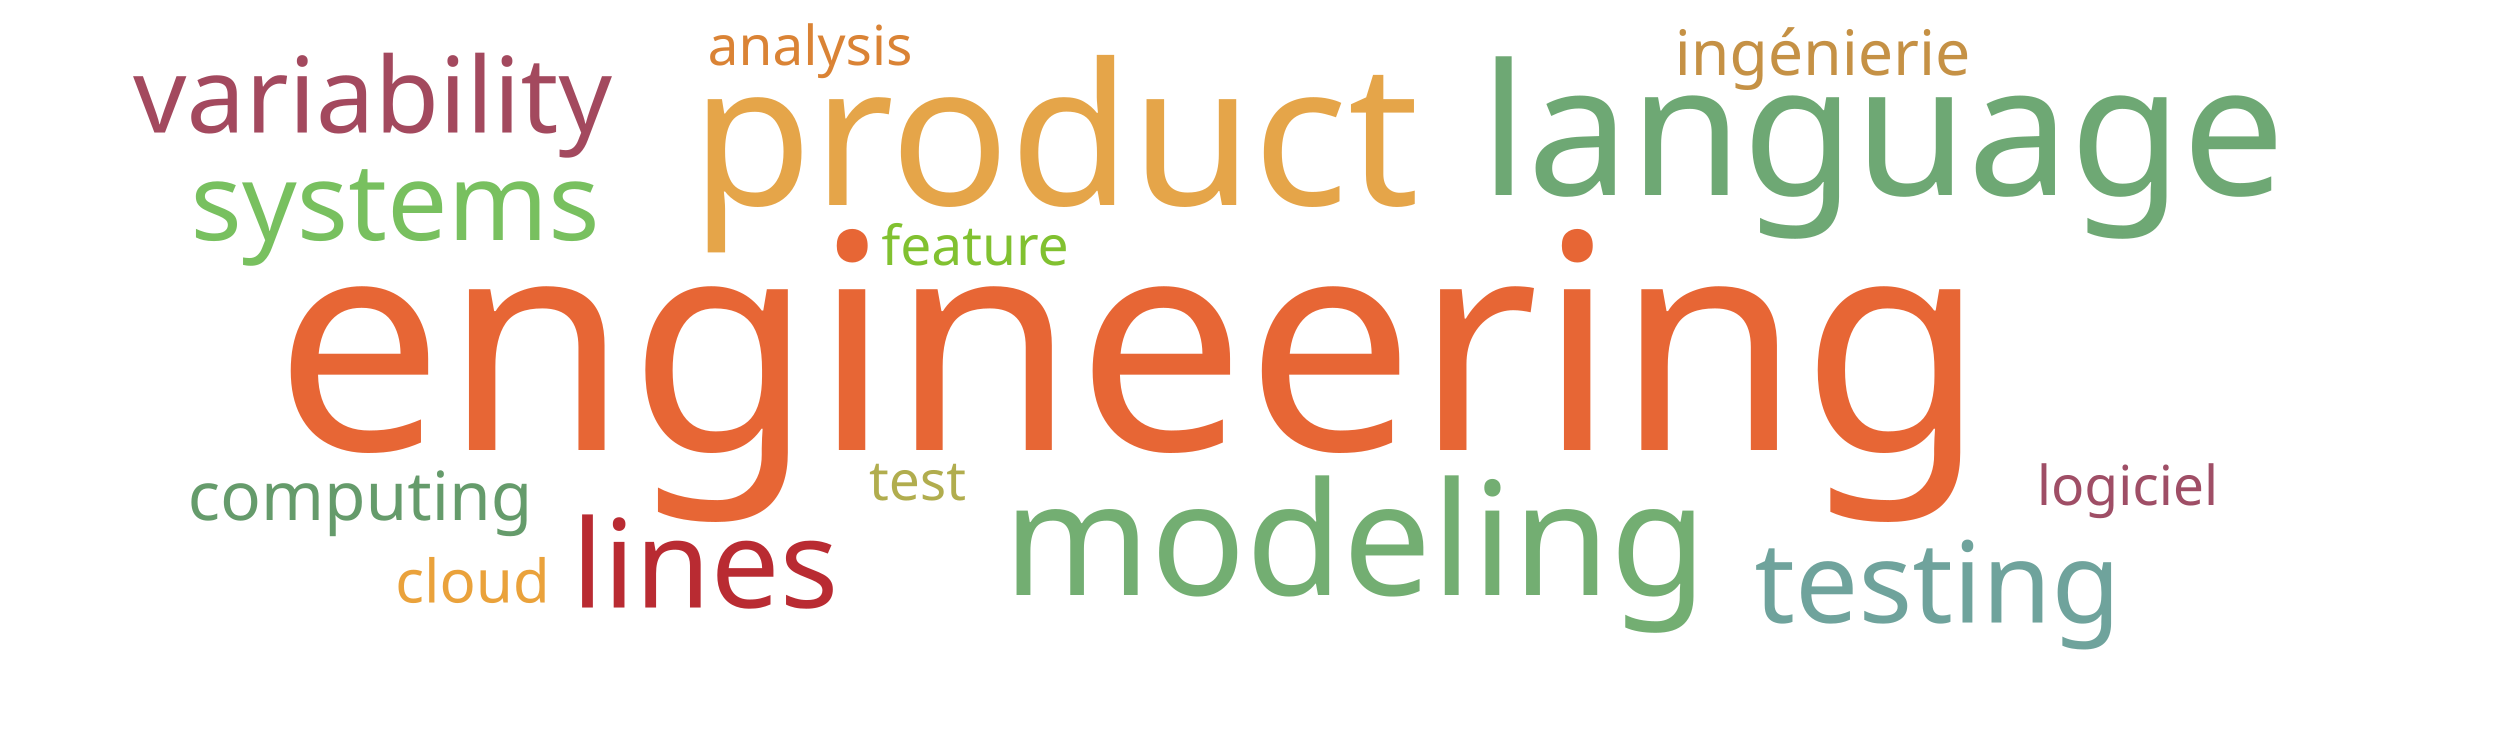
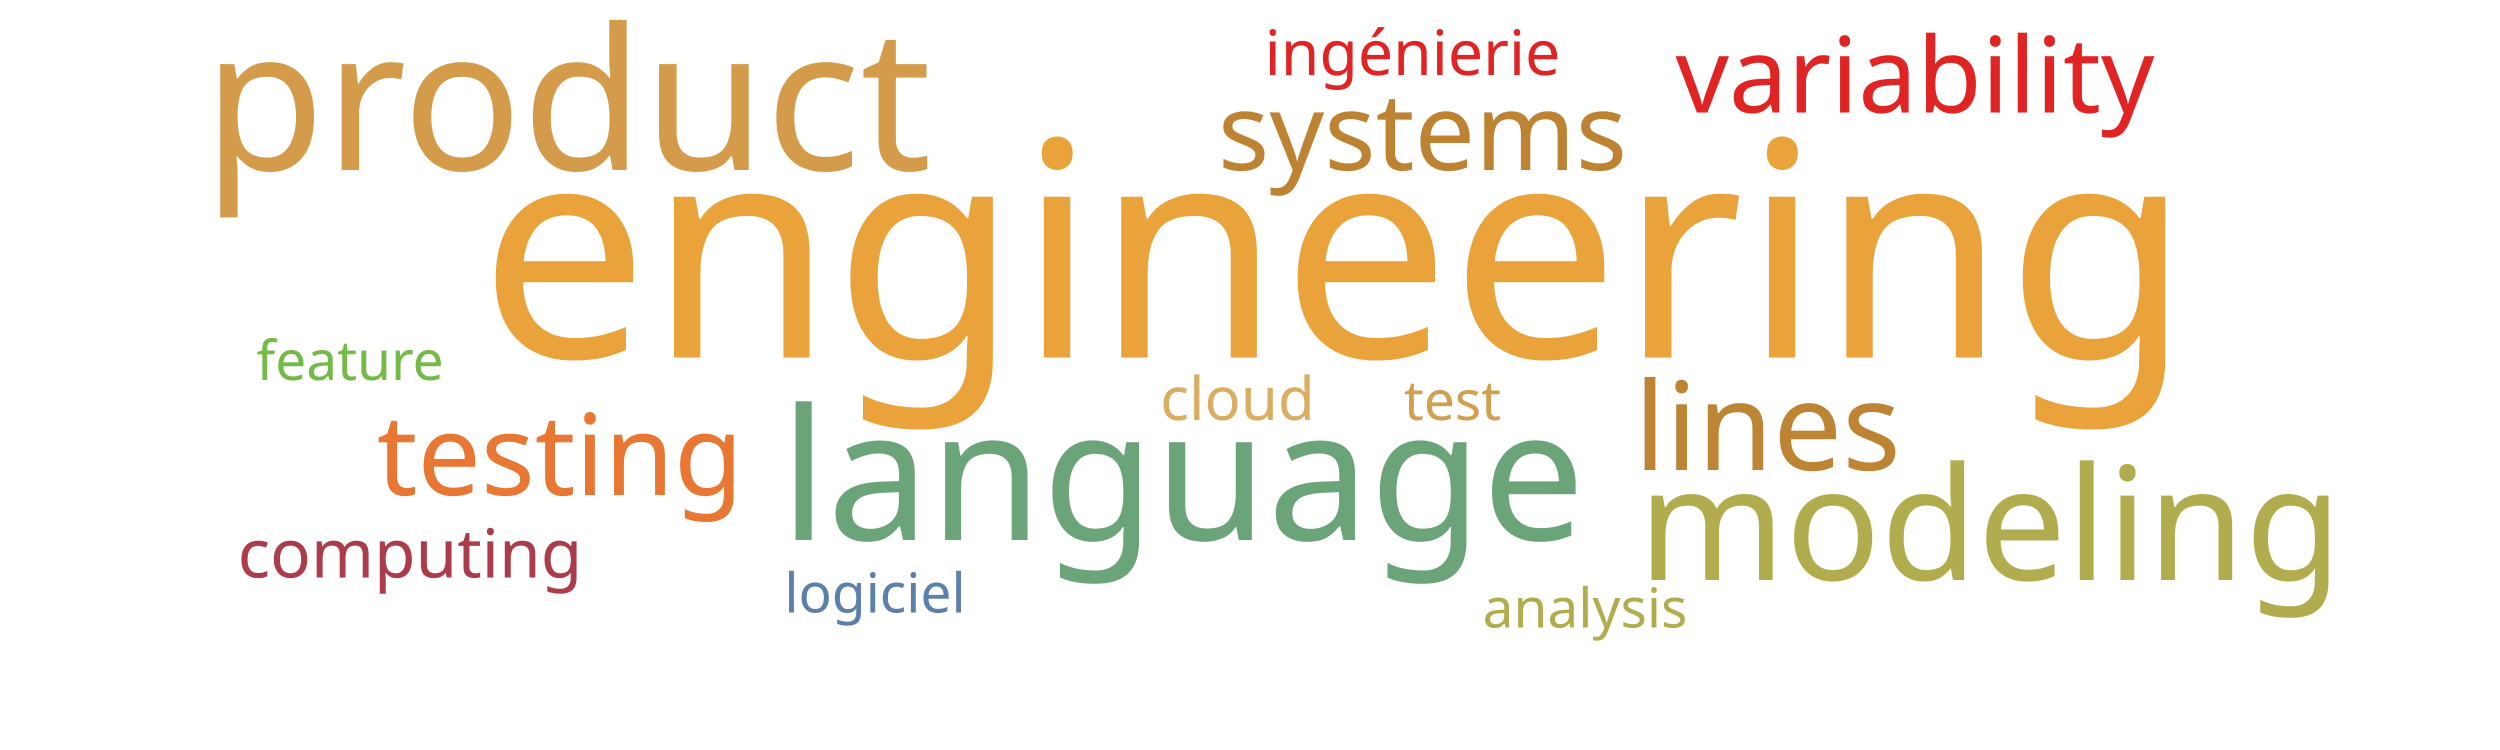
<svg xmlns="http://www.w3.org/2000/svg" width="1000" height="300">
  <g transform="translate(500, 150)">
-     <text text-anchor="middle" style="font-family: Impact; font-size: 120px; fill: #e76635" transform="translate(-48,30)rotate(0)">engineering</text>
-     <text text-anchor="middle" style="font-family: Impact; font-size: 79px; fill: #e5a549" transform="translate(-78,-68)rotate(0)">product</text>
-     <text text-anchor="middle" style="font-family: Impact; font-size: 73px; fill: #6ea874" transform="translate(253,-72)rotate(0)">language</text>
-     <text text-anchor="middle" style="font-family: Impact; font-size: 63px; fill: #73ae72" transform="translate(42,88)rotate(0)">modeling</text>
-     <text text-anchor="middle" style="font-family: Impact; font-size: 49px; fill: #b92b32" transform="translate(-218,93)rotate(0)">lines</text>
-     <text text-anchor="middle" style="font-family: Impact; font-size: 45px; fill: #6fa39c" transform="translate(275,99)rotate(0)">testing</text>
-     <text text-anchor="middle" style="font-family: Impact; font-size: 43px; fill: #78c05f" transform="translate(-342,-54)rotate(0)">systems</text>
-     <text text-anchor="middle" style="font-family: Impact; font-size: 42px; fill: #a3495e" transform="translate(-351,-97)rotate(0)">variability</text>
-     <text text-anchor="middle" style="font-family: Impact; font-size: 27px; fill: #659b6b" transform="translate(-356,58)rotate(0)">computing</text>
-     <text text-anchor="middle" style="font-family: Impact; font-size: 25px; fill: #c59145" transform="translate(229,-120)rotate(0)">ingénierie</text>
-     <text text-anchor="middle" style="font-family: Impact; font-size: 24px; fill: #eaa23b" transform="translate(-311,91)rotate(0)">cloud</text>
-     <text text-anchor="middle" style="font-family: Impact; font-size: 22px; fill: #9f4e66" transform="translate(351,52)rotate(0)">logiciel</text>
-     <text text-anchor="middle" style="font-family: Impact; font-size: 22px; fill: #b1ad4e" transform="translate(-133,50)rotate(0)">test</text>
-     <text text-anchor="middle" style="font-family: Impact; font-size: 22px; fill: #81c130" transform="translate(-110,-44)rotate(0)">feature</text>
-     <text text-anchor="middle" style="font-family: Impact; font-size: 22px; fill: #da8335" transform="translate(-176,-124)rotate(0)">analysis</text>
+     <text text-anchor="middle" style="font-family: Impact; font-size: 120px; fill: #eaa23b" transform="translate(34,-7)rotate(0)">engineering</text>
+     <text text-anchor="middle" style="font-family: Impact; font-size: 79px; fill: #d49c4a" transform="translate(-273,-82)rotate(0)">product</text>
+     <text text-anchor="middle" style="font-family: Impact; font-size: 73px; fill: #6ca47a" transform="translate(-27,66)rotate(0)">language</text>
+     <text text-anchor="middle" style="font-family: Impact; font-size: 63px; fill: #b1ad4e" transform="translate(296,82)rotate(0)">modeling</text>
+     <text text-anchor="middle" style="font-family: Impact; font-size: 49px; fill: #bc8433" transform="translate(207,38)rotate(0)">lines</text>
+     <text text-anchor="middle" style="font-family: Impact; font-size: 45px; fill: #e87733" transform="translate(-276,48)rotate(0)">testing</text>
+     <text text-anchor="middle" style="font-family: Impact; font-size: 43px; fill: #bd8332" transform="translate(69,-82)rotate(0)">systems</text>
+     <text text-anchor="middle" style="font-family: Impact; font-size: 42px; fill: #e02424" transform="translate(266,-105)rotate(0)">variability</text>
+     <text text-anchor="middle" style="font-family: Impact; font-size: 27px; fill: #ab3c4b" transform="translate(-336,81)rotate(0)">computing</text>
+     <text text-anchor="middle" style="font-family: Impact; font-size: 25px; fill: #e02424" transform="translate(65,-120)rotate(0)">ingénierie</text>
+     <text text-anchor="middle" style="font-family: Impact; font-size: 24px; fill: #d9ae63" transform="translate(-5,18)rotate(0)">cloud</text>
+     <text text-anchor="middle" style="font-family: Impact; font-size: 22px; fill: #5c80aa" transform="translate(-150,95)rotate(0)">logiciel</text>
+     <text text-anchor="middle" style="font-family: Impact; font-size: 22px; fill: #d19f4f" transform="translate(81,18)rotate(0)">test</text>
+     <text text-anchor="middle" style="font-family: Impact; font-size: 22px; fill: #74ba46" transform="translate(-360,2)rotate(0)">feature</text>
+     <text text-anchor="middle" style="font-family: Impact; font-size: 22px; fill: #b1ad4e" transform="translate(134,101)rotate(0)">analysis</text>
  </g>
</svg>
